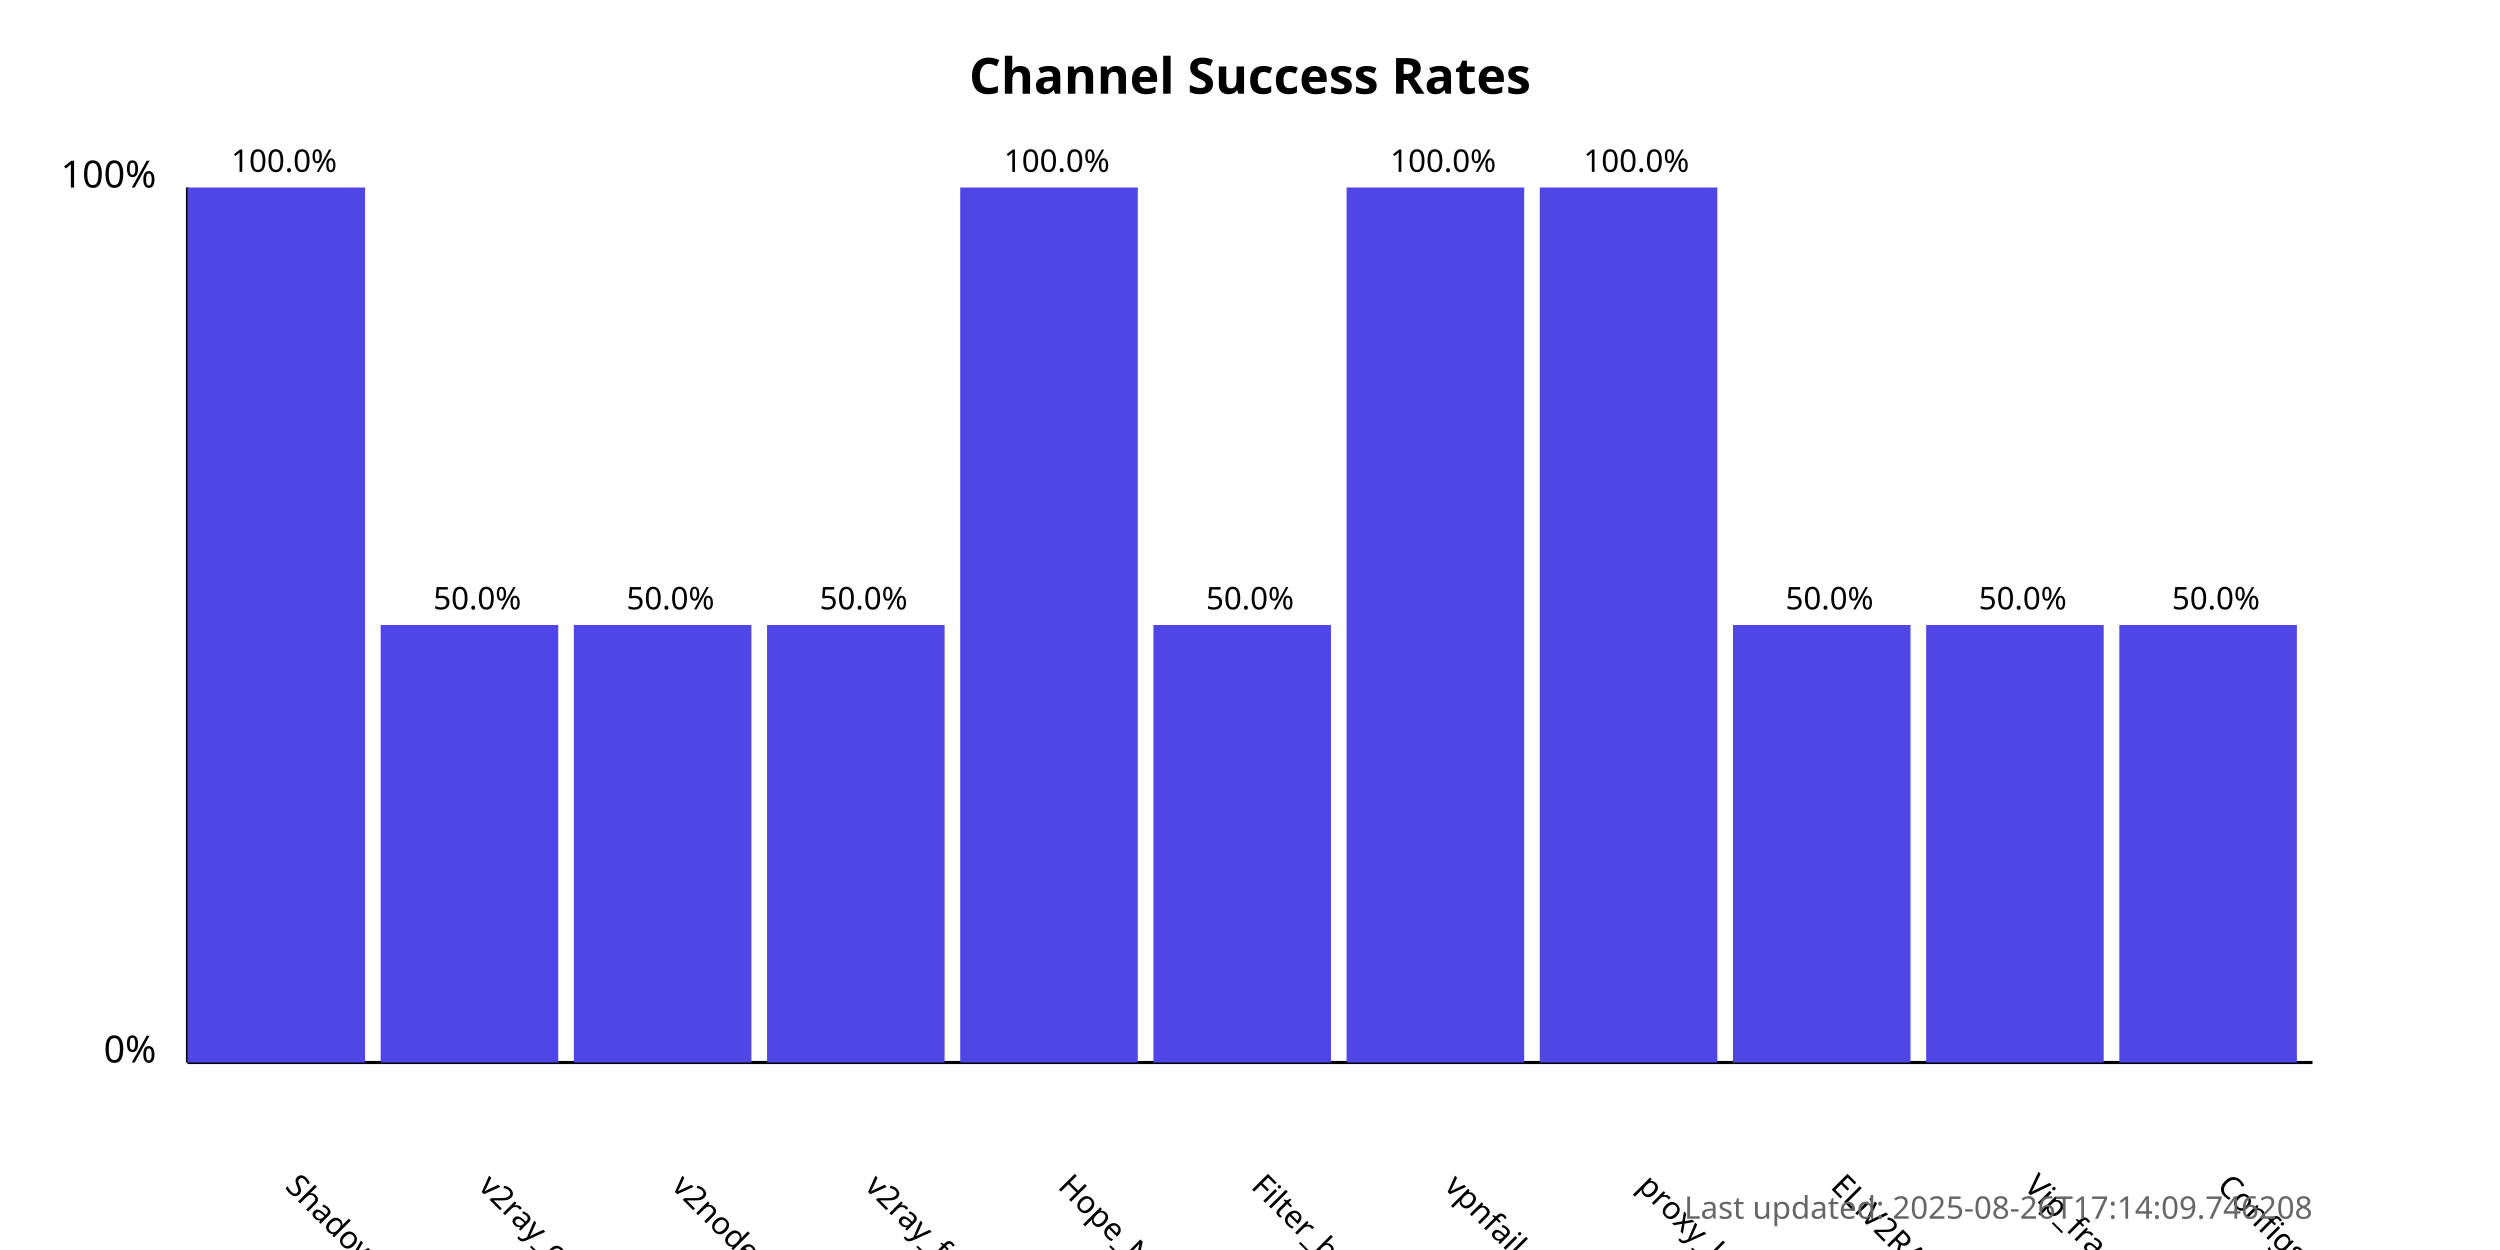
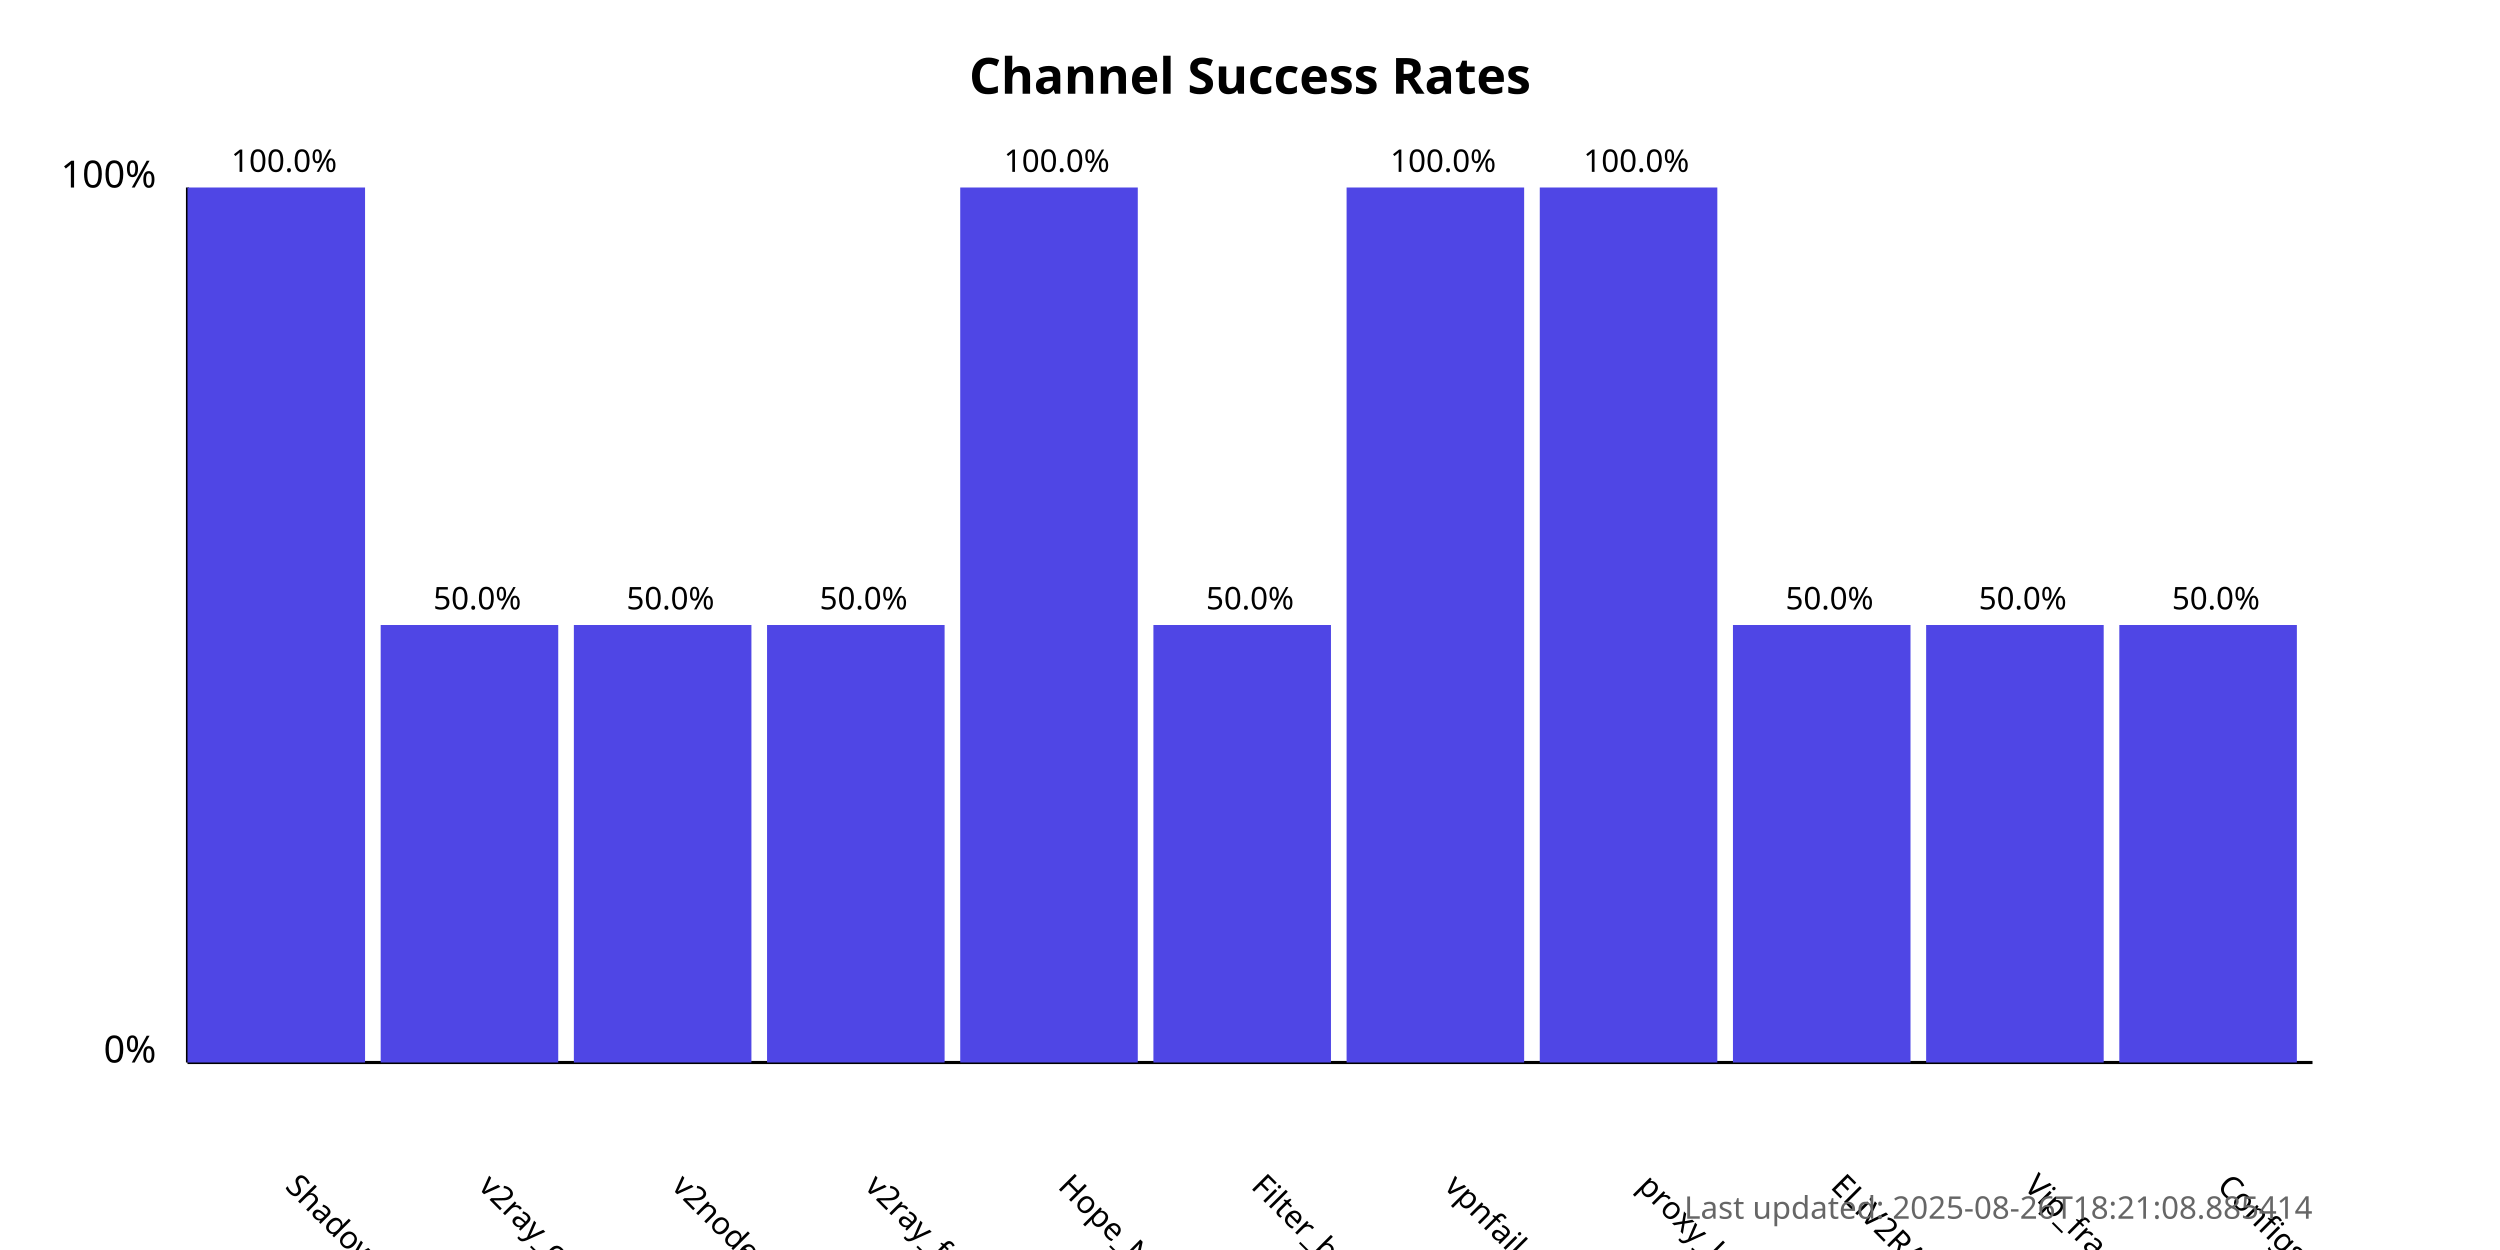
<svg xmlns="http://www.w3.org/2000/svg" width="800" height="400">
  <style>
            .chart-title { font: bold 16px sans-serif; }
            .axis-label { font: 12px sans-serif; }
            .tick-label { font: 10px sans-serif; }
            .bar { fill: #4f46e5; }
            .bar:hover { fill: #6366f1; }
            .timestamp { font: 10px sans-serif; fill: #666; }
        </style>
  <text x="400.0" y="30" text-anchor="middle" class="chart-title">
            Channel Success Rates
        </text>
  <line x1="60" y1="340" x2="60" y2="60" stroke="black" stroke-width="1" />
  <line x1="60" y1="340" x2="740" y2="340" stroke="black" stroke-width="1" />
  <text x="50" y="340" text-anchor="end" class="axis-label">0%</text>
  <text x="50" y="60" text-anchor="end" class="axis-label">100%</text>
  <g>
    <rect x="60" y="60.0" width="56.818" height="280.0" class="bar" />
    <text x="90.909" y="380" transform="rotate(45, 90.90909, 380)" text-anchor="start" class="tick-label">
                ShadowProxy66
            </text>
    <text x="90.909" y="55.0" text-anchor="middle" class="tick-label">
                100.0%
            </text>
  </g>
  <g>
    <rect x="121.818" y="200.0" width="56.818" height="140.0" class="bar" />
    <text x="152.727" y="380" transform="rotate(45, 152.7273, 380)" text-anchor="start" class="tick-label">
                v2ray_configs_pool
            </text>
    <text x="152.727" y="195.0" text-anchor="middle" class="tick-label">
                50.0%
            </text>
  </g>
  <g>
    <rect x="183.636" y="200.0" width="56.818" height="140.0" class="bar" />
    <text x="214.545" y="380" transform="rotate(45, 214.5455, 380)" text-anchor="start" class="tick-label">
                v2nodes
            </text>
    <text x="214.545" y="195.0" text-anchor="middle" class="tick-label">
                50.0%
            </text>
  </g>
  <g>
    <rect x="245.455" y="200.0" width="56.818" height="140.0" class="bar" />
    <text x="276.364" y="380" transform="rotate(45, 276.3636, 380)" text-anchor="start" class="tick-label">
                v2ray_free_conf
            </text>
    <text x="276.364" y="195.0" text-anchor="middle" class="tick-label">
                50.0%
            </text>
  </g>
  <g>
    <rect x="307.273" y="60.0" width="56.818" height="280.0" class="bar" />
    <text x="338.182" y="380" transform="rotate(45, 338.1818, 380)" text-anchor="start" class="tick-label">
                Hope_Net
            </text>
    <text x="338.182" y="55.0" text-anchor="middle" class="tick-label">
                100.0%
            </text>
  </g>
  <g>
    <rect x="369.091" y="200.0" width="56.818" height="140.0" class="bar" />
    <text x="400.0" y="380" transform="rotate(45, 400.0, 380)" text-anchor="start" class="tick-label">
                Filter_breaker
            </text>
    <text x="400.0" y="195.0" text-anchor="middle" class="tick-label">
                50.0%
            </text>
  </g>
  <g>
    <rect x="430.909" y="60.0" width="56.818" height="280.0" class="bar" />
    <text x="461.818" y="380" transform="rotate(45, 461.8182, 380)" text-anchor="start" class="tick-label">
                vpnfail_vless
            </text>
    <text x="461.818" y="55.0" text-anchor="middle" class="tick-label">
                100.0%
            </text>
  </g>
  <g>
    <rect x="492.727" y="60.0" width="56.818" height="280.0" class="bar" />
    <text x="523.636" y="380" transform="rotate(45, 523.6364, 380)" text-anchor="start" class="tick-label">
                proxy_kafee
            </text>
    <text x="523.636" y="55.0" text-anchor="middle" class="tick-label">
                100.0%
            </text>
  </g>
  <g>
    <rect x="554.545" y="200.0" width="56.818" height="140.0" class="bar" />
    <text x="585.455" y="380" transform="rotate(45, 585.4545, 380)" text-anchor="start" class="tick-label">
                ELiV2RAY
            </text>
    <text x="585.455" y="195.0" text-anchor="middle" class="tick-label">
                50.0%
            </text>
  </g>
  <g>
    <rect x="616.364" y="200.0" width="56.818" height="140.0" class="bar" />
    <text x="647.273" y="380" transform="rotate(45, 647.2727, 380)" text-anchor="start" class="tick-label">
                Vip_fragment_v2ray
            </text>
    <text x="647.273" y="195.0" text-anchor="middle" class="tick-label">
                50.0%
            </text>
  </g>
  <g>
    <rect x="678.182" y="200.0" width="56.818" height="140.0" class="bar" />
    <text x="709.091" y="380" transform="rotate(45, 709.0909, 380)" text-anchor="start" class="tick-label">
                ConfigsHubPlus
            </text>
    <text x="709.091" y="195.0" text-anchor="middle" class="tick-label">
                50.0%
            </text>
  </g>
  <text x="740" y="390" text-anchor="end" class="timestamp">
-             Last updated: 2025-08-26T17:14:09.746208
+             Last updated: 2025-08-26T18:21:08.885414
        </text>
</svg>
